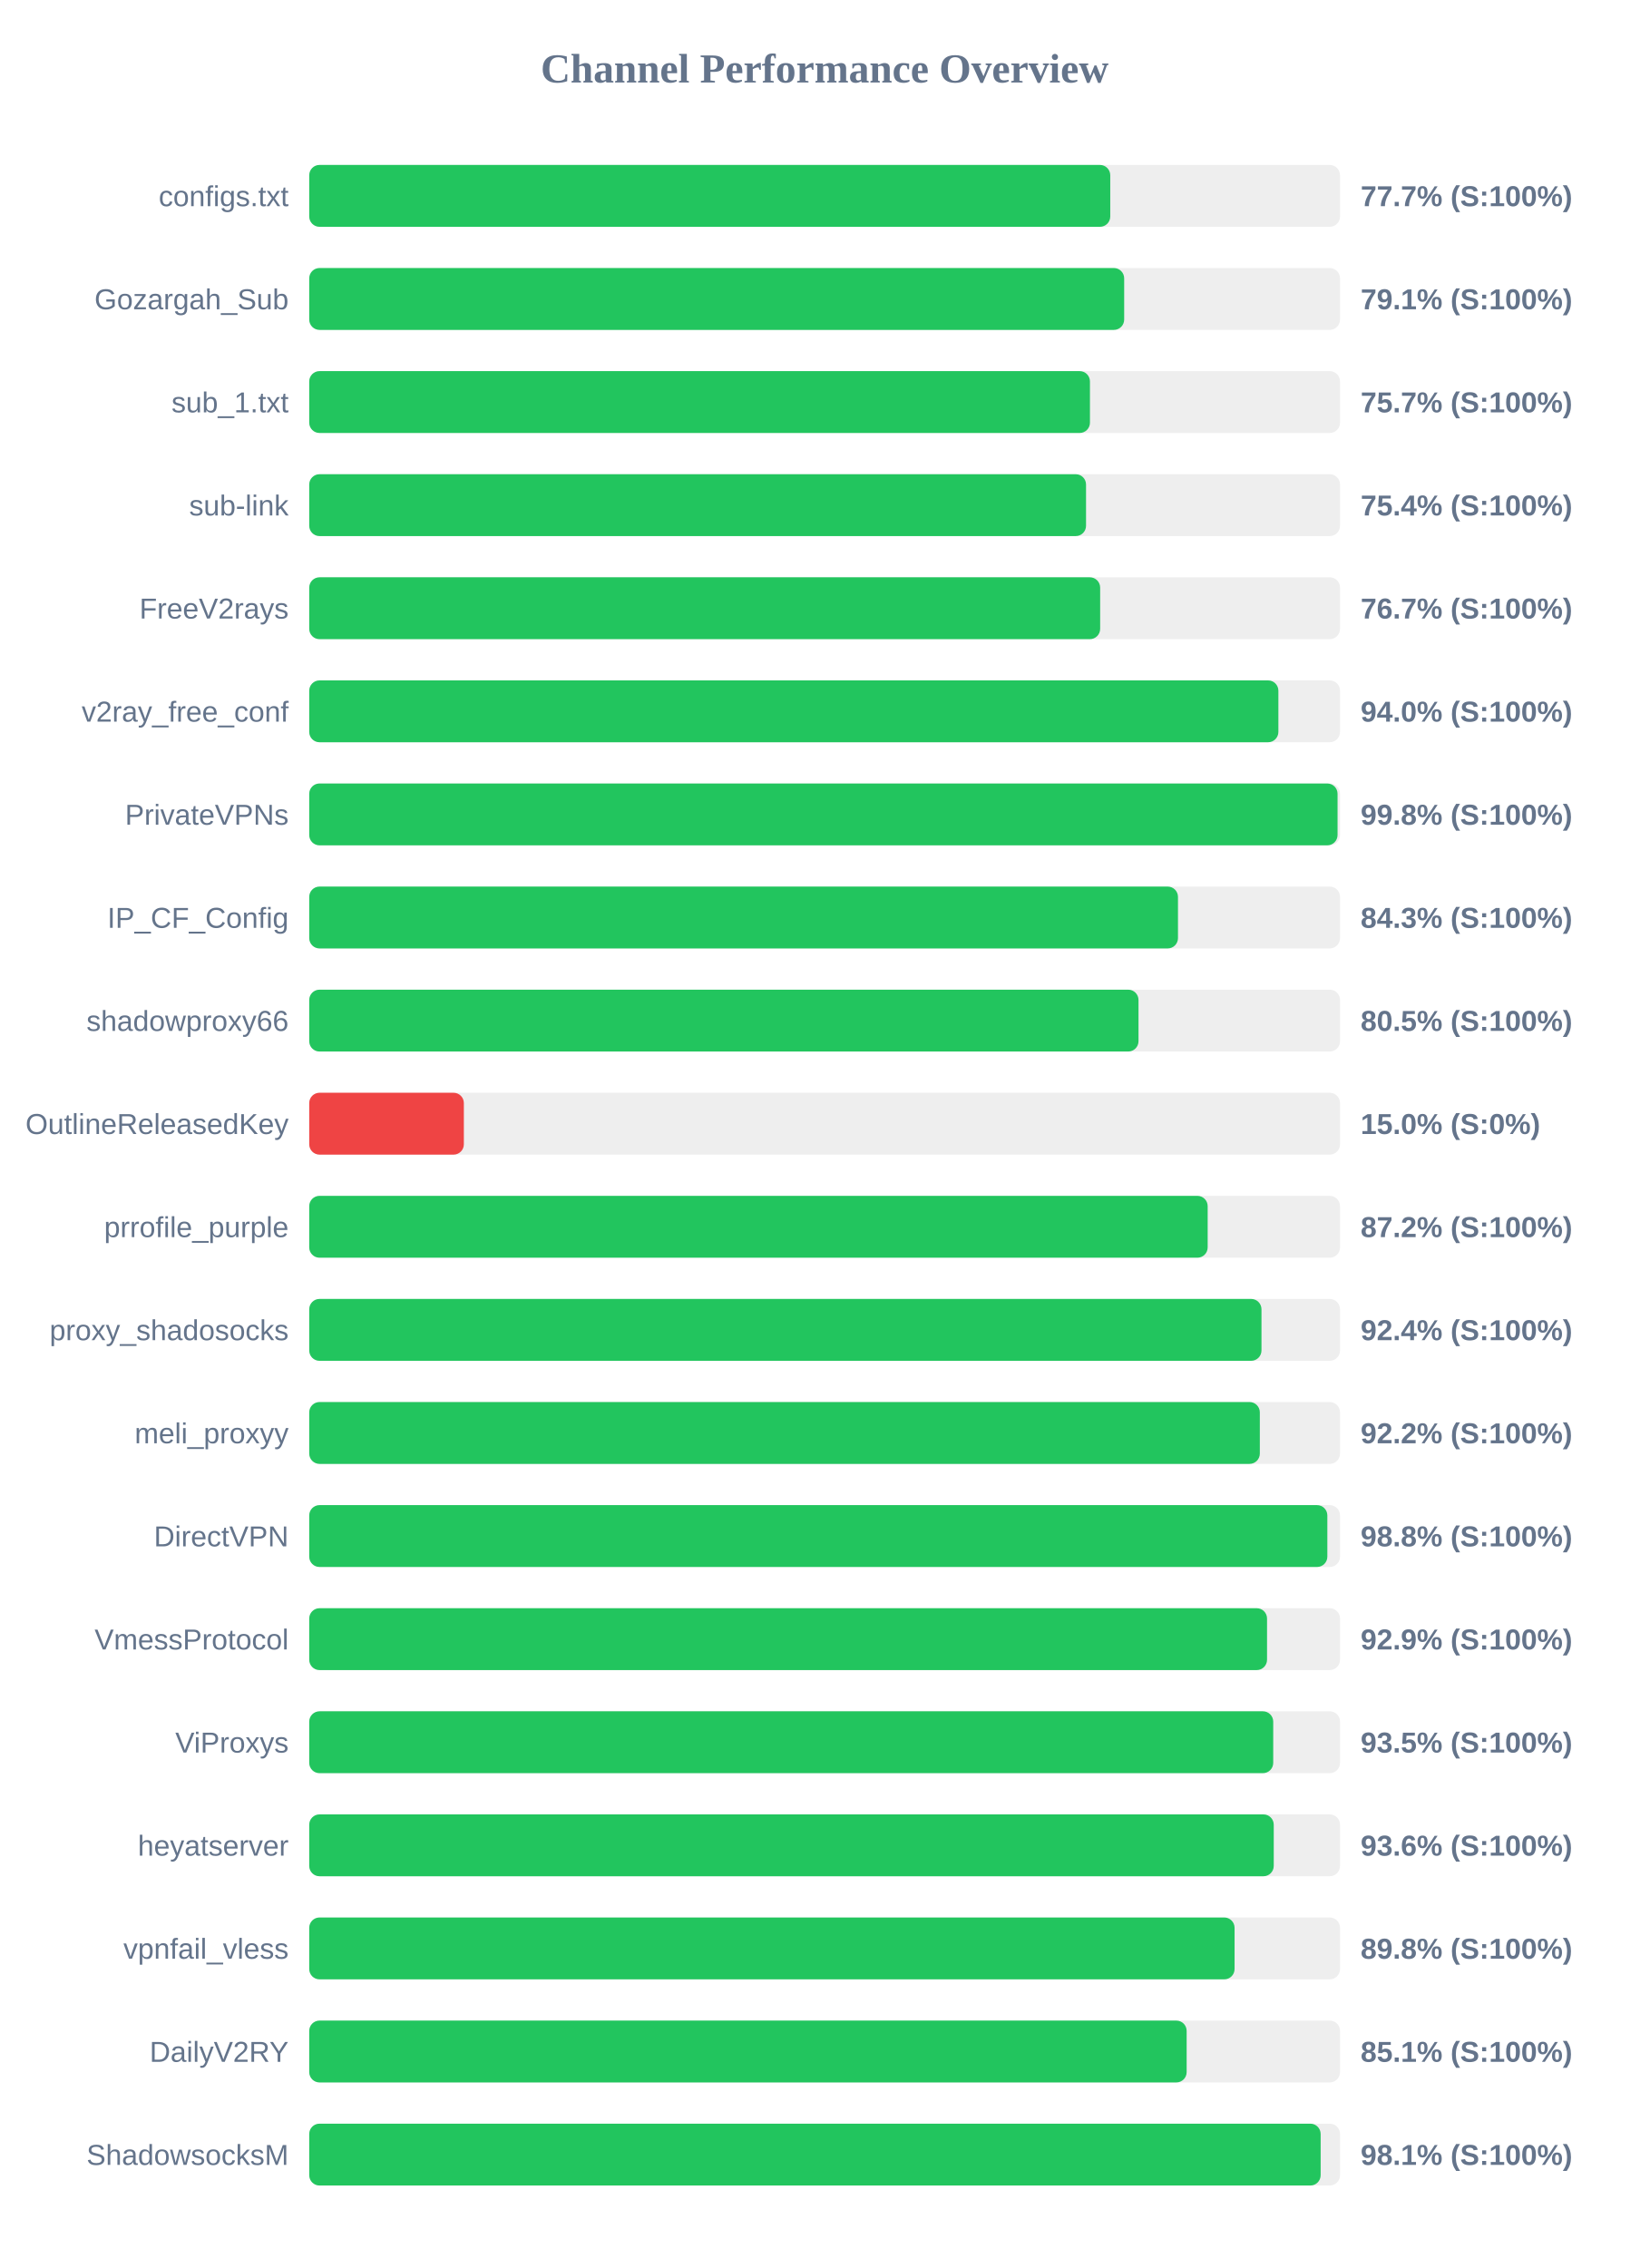
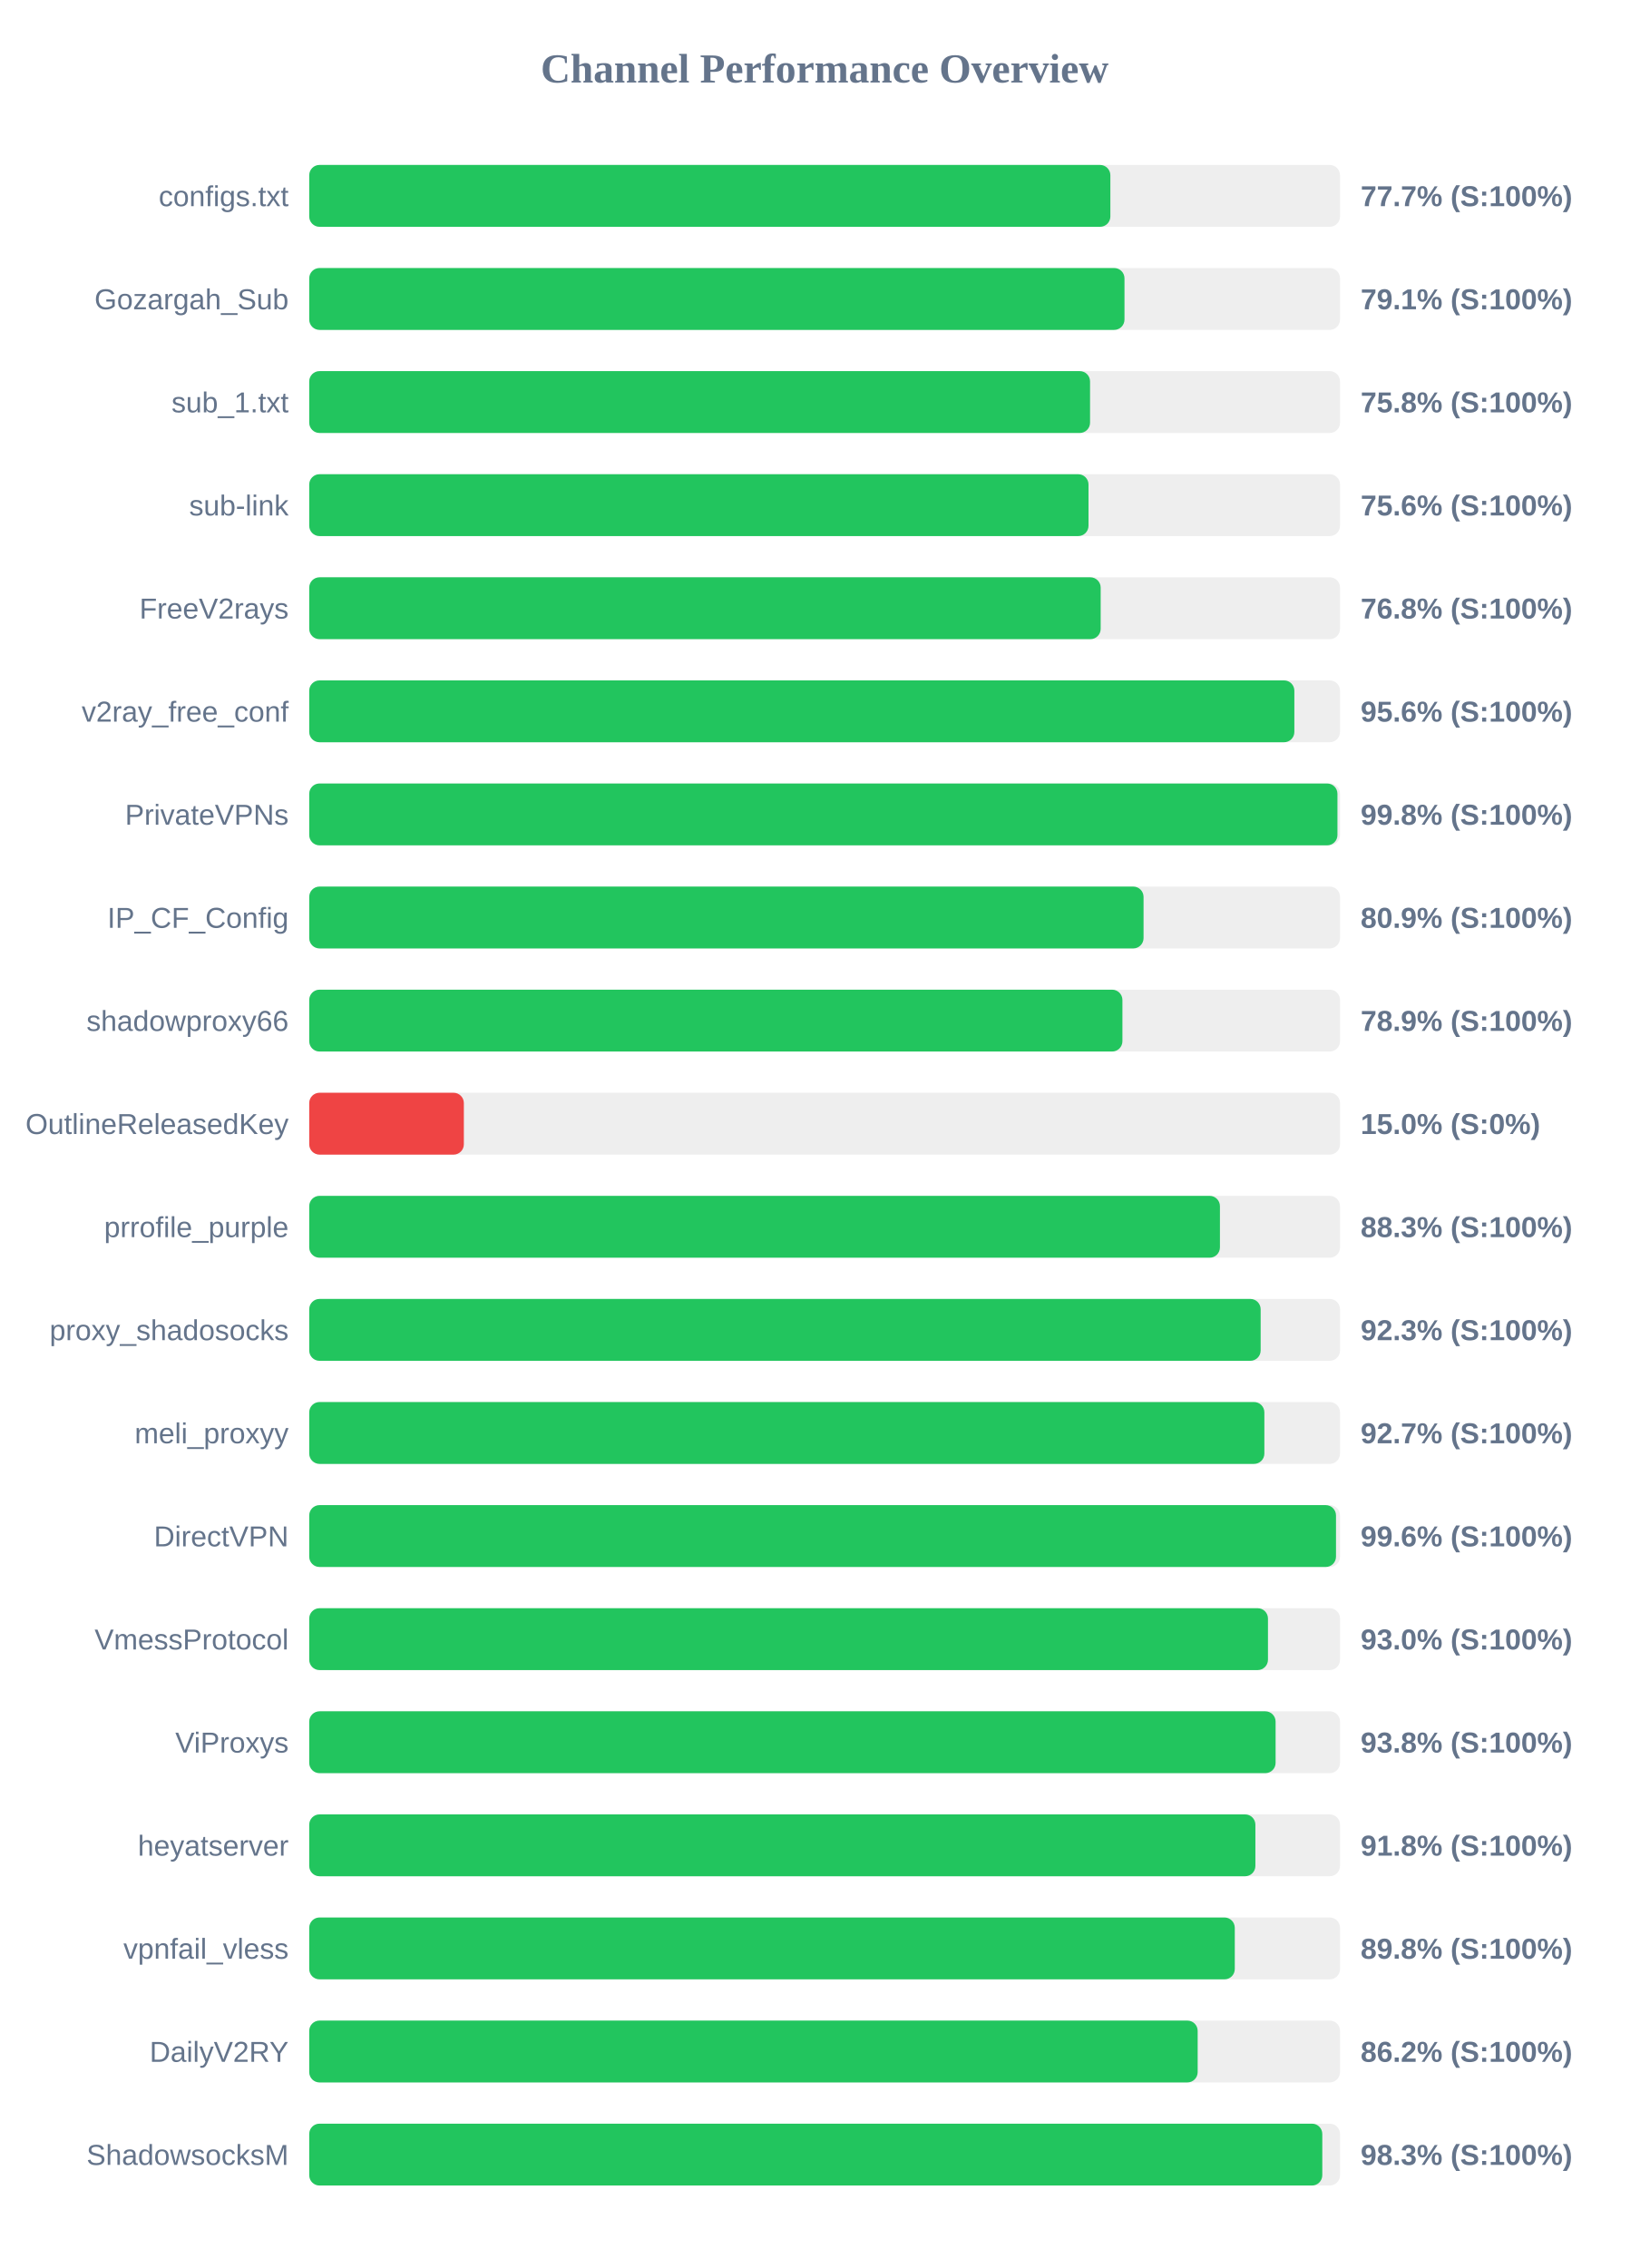
<svg xmlns="http://www.w3.org/2000/svg" width="800" height="1100" version="1.1">
  <style>
        .row { font: 14px Arial; fill: #64748b; }
        .score { font: bold 14px Arial; fill: #64748b; }
    </style>
  <text x="400" y="40" text-anchor="middle" font-size="20px" font-weight="bold" fill="#64748b">Channel Performance Overview</text>
  <rect x="150" y="80" width="500" height="30" fill="#eee" rx="5" />
-   <rect x="150" y="80" width="388.55" height="30" fill="#22c55e" rx="5" />
+   <rect x="150" y="80" width="388.6" height="30" fill="#22c55e" rx="5" />
  <text x="140" y="100" text-anchor="end" class="row">configs.txt</text>
  <text x="660" y="100" text-anchor="start" class="score">77.7% (S:100%)</text>
  <rect x="150" y="130" width="500" height="30" fill="#eee" rx="5" />
-   <rect x="150" y="130" width="395.3" height="30" fill="#22c55e" rx="5" />
+   <rect x="150" y="130" width="395.45" height="30" fill="#22c55e" rx="5" />
  <text x="140" y="150" text-anchor="end" class="row">Gozargah_Sub</text>
  <text x="660" y="150" text-anchor="start" class="score">79.1% (S:100%)</text>
  <rect x="150" y="180" width="500" height="30" fill="#eee" rx="5" />
-   <rect x="150" y="180" width="378.7" height="30" fill="#22c55e" rx="5" />
+   <rect x="150" y="180" width="378.75" height="30" fill="#22c55e" rx="5" />
  <text x="140" y="200" text-anchor="end" class="row">sub_1.txt</text>
-   <text x="660" y="200" text-anchor="start" class="score">75.7% (S:100%)</text>
+   <text x="660" y="200" text-anchor="start" class="score">75.8% (S:100%)</text>
  <rect x="150" y="230" width="500" height="30" fill="#eee" rx="5" />
-   <rect x="150" y="230" width="376.8" height="30" fill="#22c55e" rx="5" />
+   <rect x="150" y="230" width="378.0" height="30" fill="#22c55e" rx="5" />
  <text x="140" y="250" text-anchor="end" class="row">sub-link</text>
-   <text x="660" y="250" text-anchor="start" class="score">75.4% (S:100%)</text>
+   <text x="660" y="250" text-anchor="start" class="score">75.6% (S:100%)</text>
  <rect x="150" y="280" width="500" height="30" fill="#eee" rx="5" />
-   <rect x="150" y="280" width="383.65" height="30" fill="#22c55e" rx="5" />
+   <rect x="150" y="280" width="383.9" height="30" fill="#22c55e" rx="5" />
  <text x="140" y="300" text-anchor="end" class="row">FreeV2rays</text>
-   <text x="660" y="300" text-anchor="start" class="score">76.7% (S:100%)</text>
+   <text x="660" y="300" text-anchor="start" class="score">76.8% (S:100%)</text>
  <rect x="150" y="330" width="500" height="30" fill="#eee" rx="5" />
-   <rect x="150" y="330" width="470.1" height="30" fill="#22c55e" rx="5" />
+   <rect x="150" y="330" width="477.85" height="30" fill="#22c55e" rx="5" />
  <text x="140" y="350" text-anchor="end" class="row">v2ray_free_conf</text>
-   <text x="660" y="350" text-anchor="start" class="score">94.0% (S:100%)</text>
+   <text x="660" y="350" text-anchor="start" class="score">95.6% (S:100%)</text>
  <rect x="150" y="380" width="500" height="30" fill="#eee" rx="5" />
-   <rect x="150" y="380" width="498.8" height="30" fill="#22c55e" rx="5" />
+   <rect x="150" y="380" width="498.75" height="30" fill="#22c55e" rx="5" />
  <text x="140" y="400" text-anchor="end" class="row">PrivateVPNs</text>
  <text x="660" y="400" text-anchor="start" class="score">99.8% (S:100%)</text>
  <rect x="150" y="430" width="500" height="30" fill="#eee" rx="5" />
-   <rect x="150" y="430" width="421.4" height="30" fill="#22c55e" rx="5" />
+   <rect x="150" y="430" width="404.7" height="30" fill="#22c55e" rx="5" />
  <text x="140" y="450" text-anchor="end" class="row">IP_CF_Config</text>
-   <text x="660" y="450" text-anchor="start" class="score">84.3% (S:100%)</text>
+   <text x="660" y="450" text-anchor="start" class="score">80.9% (S:100%)</text>
  <rect x="150" y="480" width="500" height="30" fill="#eee" rx="5" />
-   <rect x="150" y="480" width="402.25" height="30" fill="#22c55e" rx="5" />
+   <rect x="150" y="480" width="394.45" height="30" fill="#22c55e" rx="5" />
  <text x="140" y="500" text-anchor="end" class="row">shadowproxy66</text>
-   <text x="660" y="500" text-anchor="start" class="score">80.5% (S:100%)</text>
+   <text x="660" y="500" text-anchor="start" class="score">78.9% (S:100%)</text>
  <rect x="150" y="530" width="500" height="30" fill="#eee" rx="5" />
  <rect x="150" y="530" width="75.0" height="30" fill="#ef4444" rx="5" />
  <text x="140" y="550" text-anchor="end" class="row">OutlineReleasedKey</text>
  <text x="660" y="550" text-anchor="start" class="score">15.0% (S:0%)</text>
  <rect x="150" y="580" width="500" height="30" fill="#eee" rx="5" />
-   <rect x="150" y="580" width="435.8" height="30" fill="#22c55e" rx="5" />
+   <rect x="150" y="580" width="441.75" height="30" fill="#22c55e" rx="5" />
  <text x="140" y="600" text-anchor="end" class="row">prrofile_purple</text>
-   <text x="660" y="600" text-anchor="start" class="score">87.2% (S:100%)</text>
+   <text x="660" y="600" text-anchor="start" class="score">88.3% (S:100%)</text>
  <rect x="150" y="630" width="500" height="30" fill="#eee" rx="5" />
-   <rect x="150" y="630" width="461.9" height="30" fill="#22c55e" rx="5" />
+   <rect x="150" y="630" width="461.5" height="30" fill="#22c55e" rx="5" />
  <text x="140" y="650" text-anchor="end" class="row">proxy_shadosocks</text>
-   <text x="660" y="650" text-anchor="start" class="score">92.4% (S:100%)</text>
+   <text x="660" y="650" text-anchor="start" class="score">92.3% (S:100%)</text>
  <rect x="150" y="680" width="500" height="30" fill="#eee" rx="5" />
-   <rect x="150" y="680" width="461.1" height="30" fill="#22c55e" rx="5" />
+   <rect x="150" y="680" width="463.3" height="30" fill="#22c55e" rx="5" />
  <text x="140" y="700" text-anchor="end" class="row">meli_proxyy</text>
-   <text x="660" y="700" text-anchor="start" class="score">92.2% (S:100%)</text>
+   <text x="660" y="700" text-anchor="start" class="score">92.7% (S:100%)</text>
  <rect x="150" y="730" width="500" height="30" fill="#eee" rx="5" />
-   <rect x="150" y="730" width="493.85" height="30" fill="#22c55e" rx="5" />
+   <rect x="150" y="730" width="498.05" height="30" fill="#22c55e" rx="5" />
  <text x="140" y="750" text-anchor="end" class="row">DirectVPN</text>
-   <text x="660" y="750" text-anchor="start" class="score">98.8% (S:100%)</text>
+   <text x="660" y="750" text-anchor="start" class="score">99.6% (S:100%)</text>
  <rect x="150" y="780" width="500" height="30" fill="#eee" rx="5" />
-   <rect x="150" y="780" width="464.6" height="30" fill="#22c55e" rx="5" />
+   <rect x="150" y="780" width="465.05" height="30" fill="#22c55e" rx="5" />
  <text x="140" y="800" text-anchor="end" class="row">VmessProtocol</text>
-   <text x="660" y="800" text-anchor="start" class="score">92.9% (S:100%)</text>
+   <text x="660" y="800" text-anchor="start" class="score">93.0% (S:100%)</text>
  <rect x="150" y="830" width="500" height="30" fill="#eee" rx="5" />
-   <rect x="150" y="830" width="467.6" height="30" fill="#22c55e" rx="5" />
+   <rect x="150" y="830" width="468.75" height="30" fill="#22c55e" rx="5" />
  <text x="140" y="850" text-anchor="end" class="row">ViProxys</text>
-   <text x="660" y="850" text-anchor="start" class="score">93.5% (S:100%)</text>
+   <text x="660" y="850" text-anchor="start" class="score">93.8% (S:100%)</text>
  <rect x="150" y="880" width="500" height="30" fill="#eee" rx="5" />
-   <rect x="150" y="880" width="467.85" height="30" fill="#22c55e" rx="5" />
+   <rect x="150" y="880" width="458.95" height="30" fill="#22c55e" rx="5" />
  <text x="140" y="900" text-anchor="end" class="row">heyatserver</text>
-   <text x="660" y="900" text-anchor="start" class="score">93.6% (S:100%)</text>
+   <text x="660" y="900" text-anchor="start" class="score">91.8% (S:100%)</text>
  <rect x="150" y="930" width="500" height="30" fill="#eee" rx="5" />
-   <rect x="150" y="930" width="448.85" height="30" fill="#22c55e" rx="5" />
+   <rect x="150" y="930" width="448.95" height="30" fill="#22c55e" rx="5" />
  <text x="140" y="950" text-anchor="end" class="row">vpnfail_vless</text>
  <text x="660" y="950" text-anchor="start" class="score">89.8% (S:100%)</text>
  <rect x="150" y="980" width="500" height="30" fill="#eee" rx="5" />
-   <rect x="150" y="980" width="425.6" height="30" fill="#22c55e" rx="5" />
+   <rect x="150" y="980" width="430.95" height="30" fill="#22c55e" rx="5" />
  <text x="140" y="1000" text-anchor="end" class="row">DailyV2RY</text>
-   <text x="660" y="1000" text-anchor="start" class="score">85.1% (S:100%)</text>
+   <text x="660" y="1000" text-anchor="start" class="score">86.2% (S:100%)</text>
  <rect x="150" y="1030" width="500" height="30" fill="#eee" rx="5" />
-   <rect x="150" y="1030" width="490.6" height="30" fill="#22c55e" rx="5" />
+   <rect x="150" y="1030" width="491.4" height="30" fill="#22c55e" rx="5" />
  <text x="140" y="1050" text-anchor="end" class="row">ShadowsocksM</text>
-   <text x="660" y="1050" text-anchor="start" class="score">98.1% (S:100%)</text>
+   <text x="660" y="1050" text-anchor="start" class="score">98.3% (S:100%)</text>
</svg>
